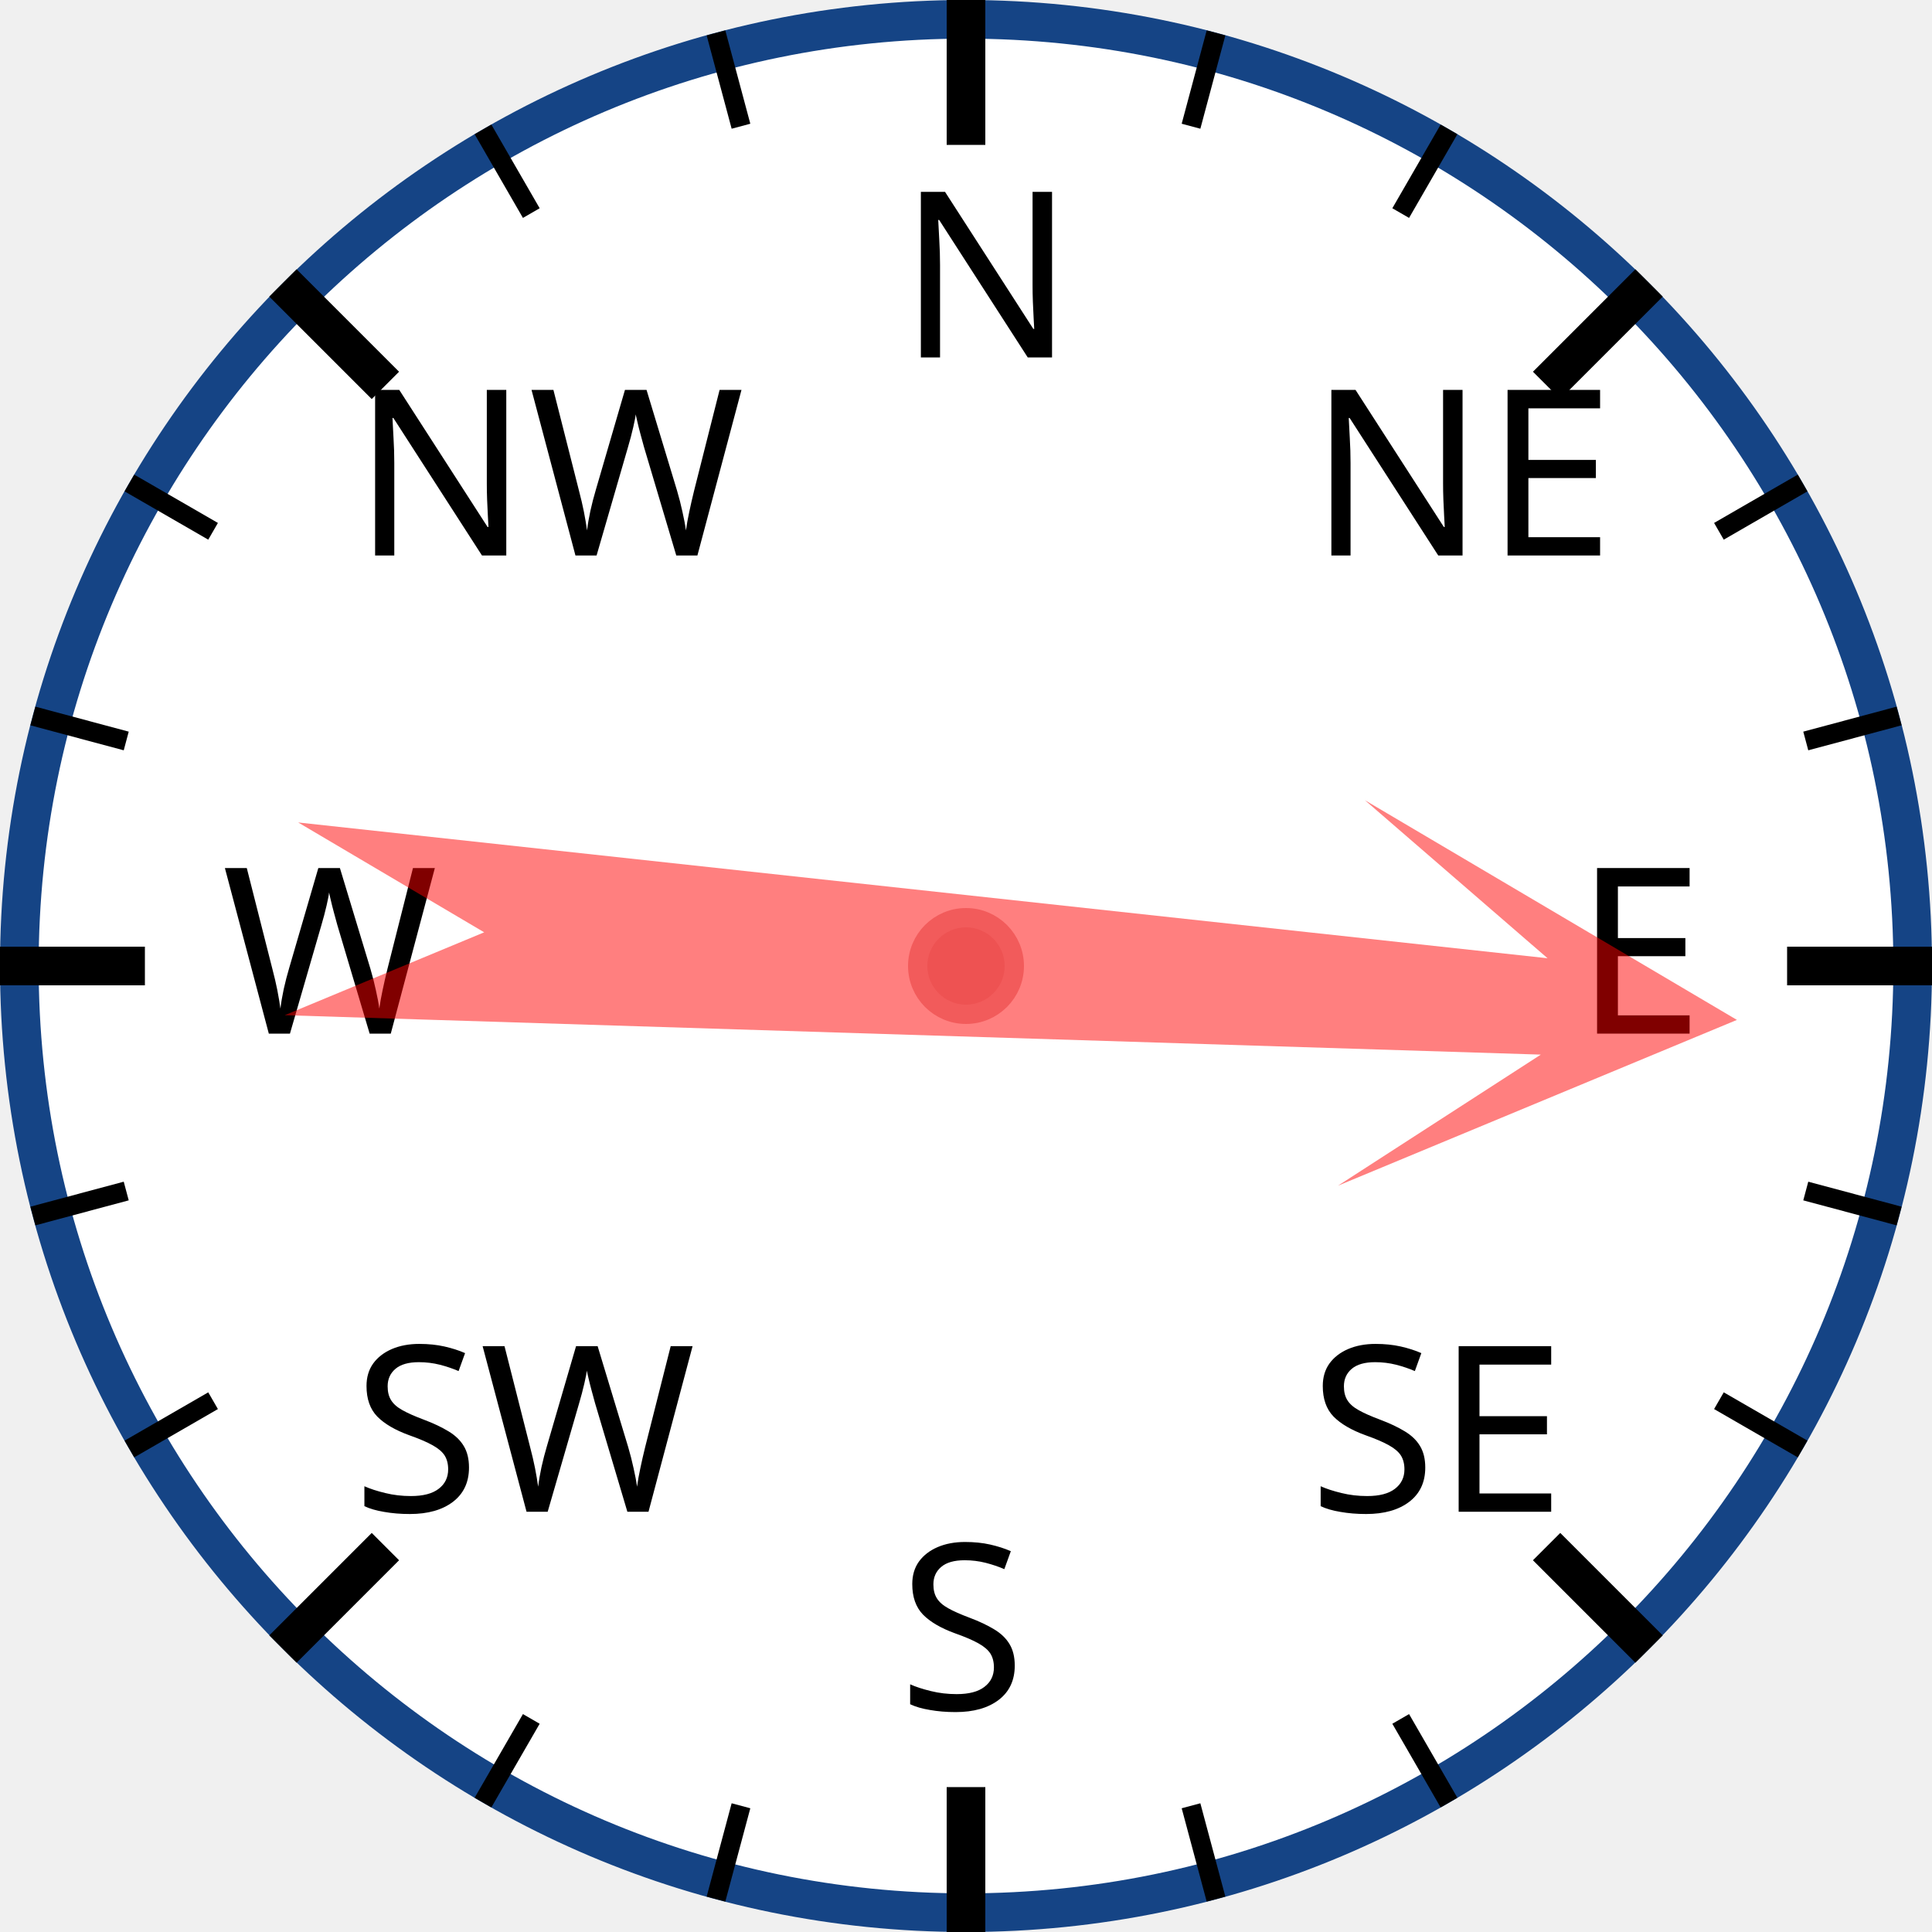
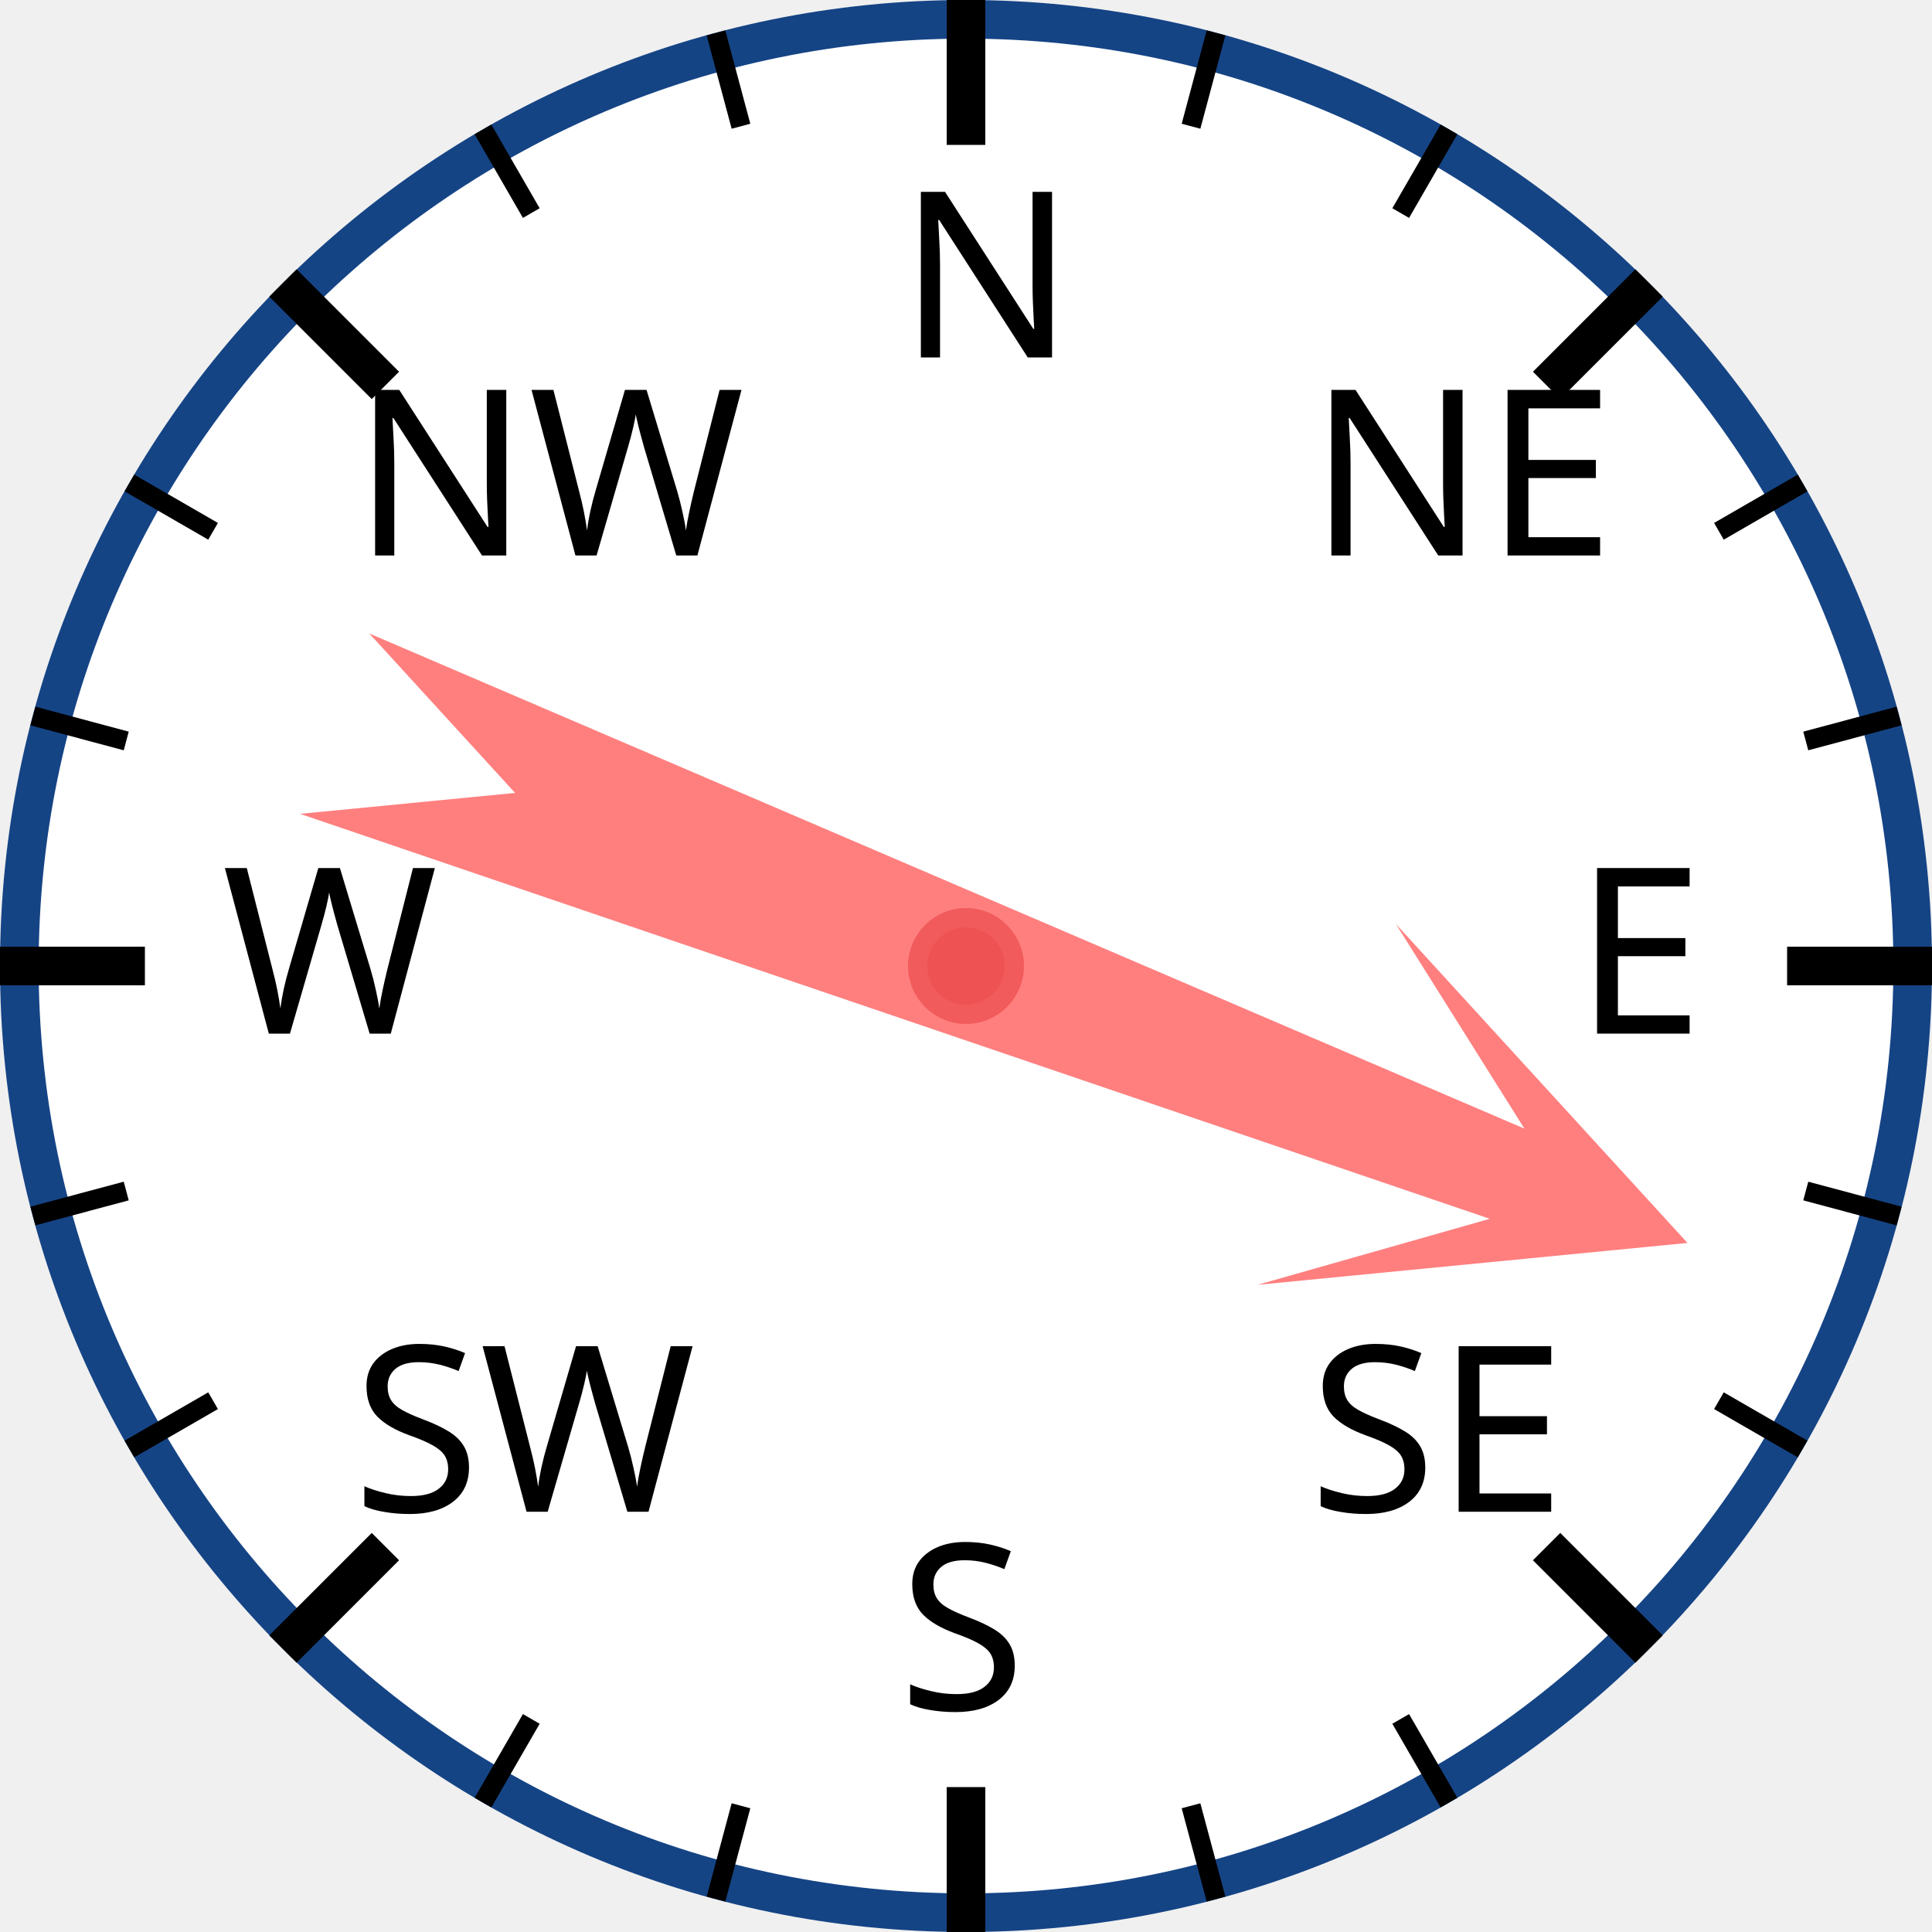
<svg xmlns="http://www.w3.org/2000/svg" width="120px" height="120px" viewBox="0 0 200 200">
  <circle cx="100" cy="100" r="98" style="fill: white; stroke: #154485; stroke-width: 4;" />
  <text x="93.0" y="37.0" style="font-family: sans-serif; font-size: 18pt;">N</text>
  <line x1="100.0" y1="0.0" x2="100.0" y2="15.0" style="stroke: black; stroke-width: 4;" />
  <line x1="74.118" y1="3.407" x2="76.706" y2="13.067" style="stroke: black; stroke-width: 2;" />
  <line x1="50" y1="13.397" x2="55" y2="22.058" style="stroke: black; stroke-width: 2;" />
  <text x="36.503" y="57.503" style="font-family: sans-serif; font-size: 18pt;">NW</text>
  <line x1="29.289" y1="29.289" x2="39.896" y2="39.896" style="stroke: black; stroke-width: 4;" />
  <line x1="13.397" y1="50" x2="22.058" y2="55" style="stroke: black; stroke-width: 2;" />
  <line x1="3.407" y1="74.118" x2="13.067" y2="76.706" style="stroke: black; stroke-width: 2;" />
  <text x="23.0" y="107.0" style="font-family: sans-serif; font-size: 18pt;">W</text>
  <line x1="0.0" y1="100.0" x2="15.0" y2="100.0" style="stroke: black; stroke-width: 4;" />
  <line x1="3.407" y1="125.882" x2="13.067" y2="123.294" style="stroke: black; stroke-width: 2;" />
  <line x1="13.397" y1="150" x2="22.058" y2="145" style="stroke: black; stroke-width: 2;" />
  <text x="36.503" y="156.497" style="font-family: sans-serif; font-size: 18pt;">SW</text>
  <line x1="29.289" y1="170.711" x2="39.896" y2="160.104" style="stroke: black; stroke-width: 4;" />
  <line x1="50" y1="186.603" x2="55" y2="177.942" style="stroke: black; stroke-width: 2;" />
  <line x1="74.118" y1="196.593" x2="76.706" y2="186.933" style="stroke: black; stroke-width: 2;" />
  <text x="93" y="177.0" style="font-family: sans-serif; font-size: 18pt;">S</text>
  <line x1="100" y1="200.0" x2="100" y2="185.0" style="stroke: black; stroke-width: 4;" />
  <line x1="125.882" y1="196.593" x2="123.294" y2="186.933" style="stroke: black; stroke-width: 2;" />
  <line x1="150.0" y1="186.603" x2="145.0" y2="177.942" style="stroke: black; stroke-width: 2;" />
  <text x="135.497" y="156.497" style="font-family: sans-serif; font-size: 18pt;">SE</text>
  <line x1="170.711" y1="170.711" x2="160.104" y2="160.104" style="stroke: black; stroke-width: 4;" />
  <line x1="186.603" y1="150" x2="177.942" y2="145" style="stroke: black; stroke-width: 2;" />
  <line x1="196.593" y1="125.882" x2="186.933" y2="123.294" style="stroke: black; stroke-width: 2;" />
  <text x="163.0" y="107" style="font-family: sans-serif; font-size: 18pt;">E</text>
  <line x1="200.0" y1="100" x2="185.0" y2="100" style="stroke: black; stroke-width: 4;" />
  <line x1="196.593" y1="74.118" x2="186.933" y2="76.706" style="stroke: black; stroke-width: 2;" />
  <line x1="186.603" y1="50" x2="177.942" y2="55" style="stroke: black; stroke-width: 2;" />
  <text x="135.497" y="57.503" style="font-family: sans-serif; font-size: 18pt;">NE</text>
  <line x1="170.711" y1="29.289" x2="160.104" y2="39.896" style="stroke: black; stroke-width: 4;" />
  <line x1="150" y1="13.397" x2="145" y2="22.058" style="stroke: black; stroke-width: 2;" />
  <line x1="125.882" y1="3.407" x2="123.294" y2="13.067" style="stroke: black; stroke-width: 2;" />
-   <polygon points="100 20 120 60 105 40 110 170 100 150 90 170 95 40 80 60" style="fill: red; fill-opacity: 0.5;" transform="rotate(94,100,100)" />
+   <polygon points="100 20 120 60 105 40 110 170 100 150 90 170 95 40 80 60" style="fill: red; fill-opacity: 0.5;" transform="rotate(111,100,100)" />
  <circle cx="100" cy="100" r="5" style="fill: #EE5252; stroke: #F25B5B; stroke-width: 2;" />
</svg>
